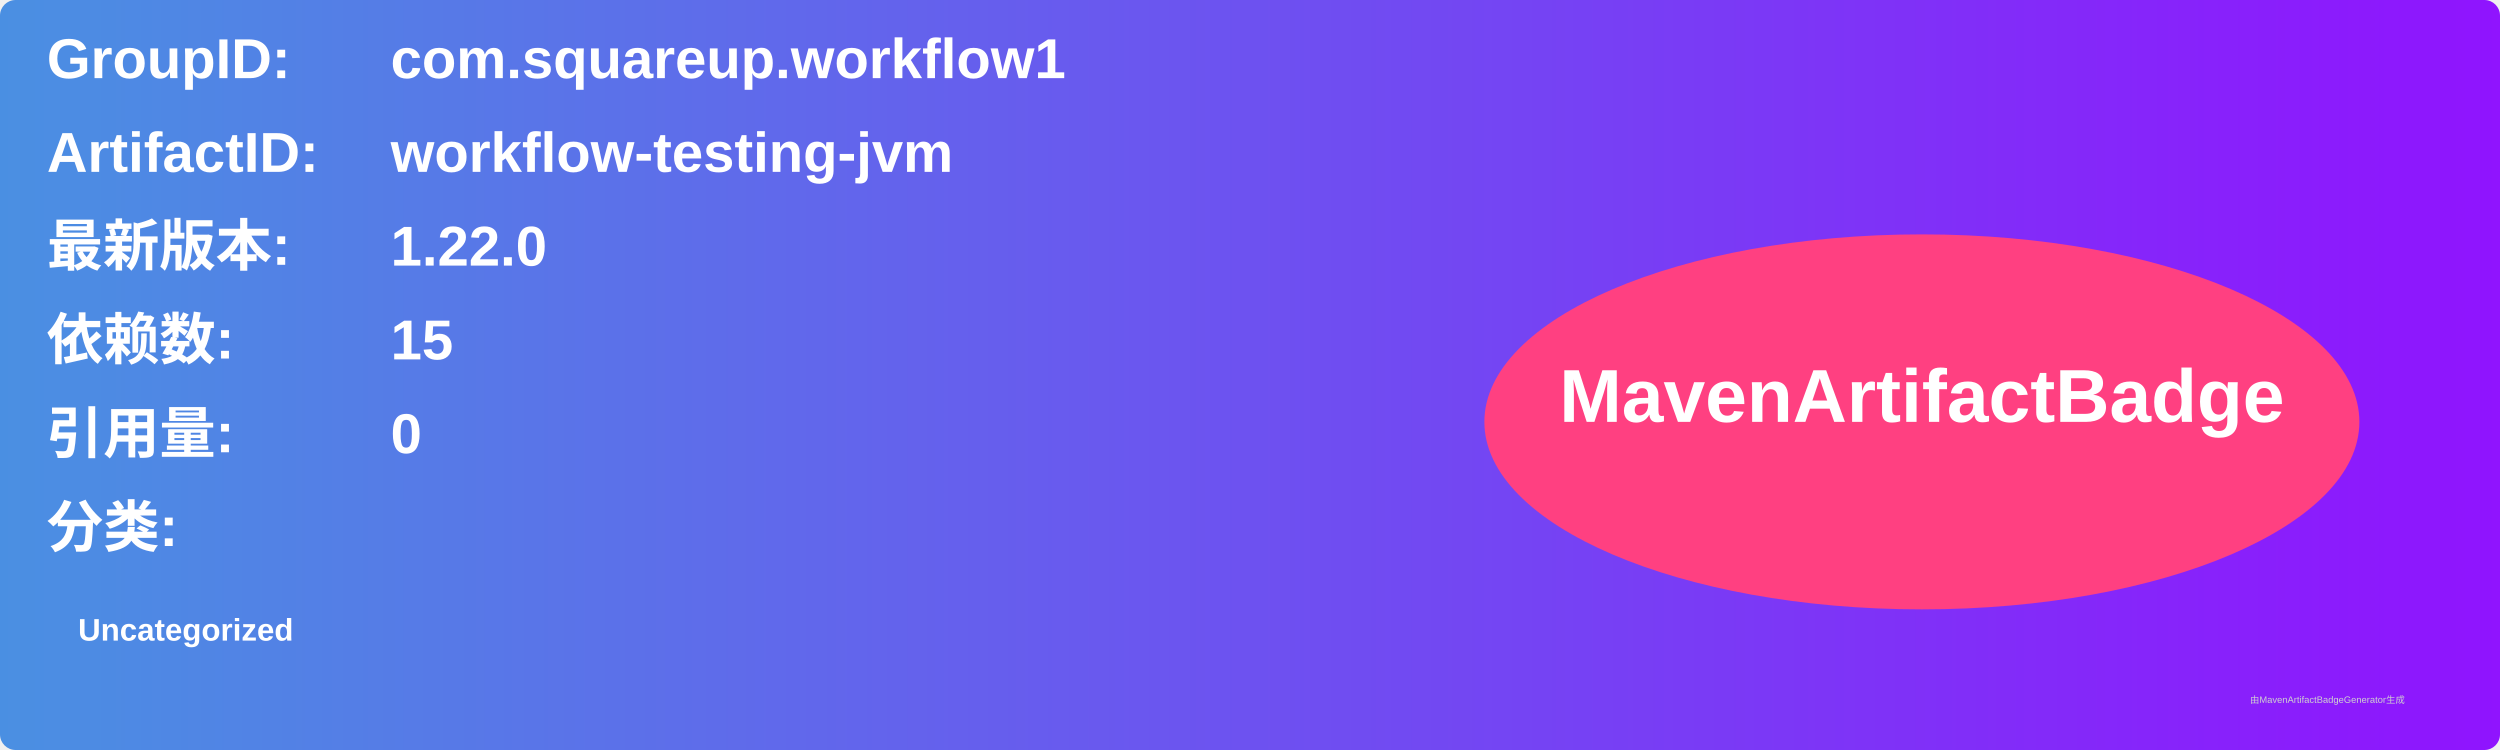
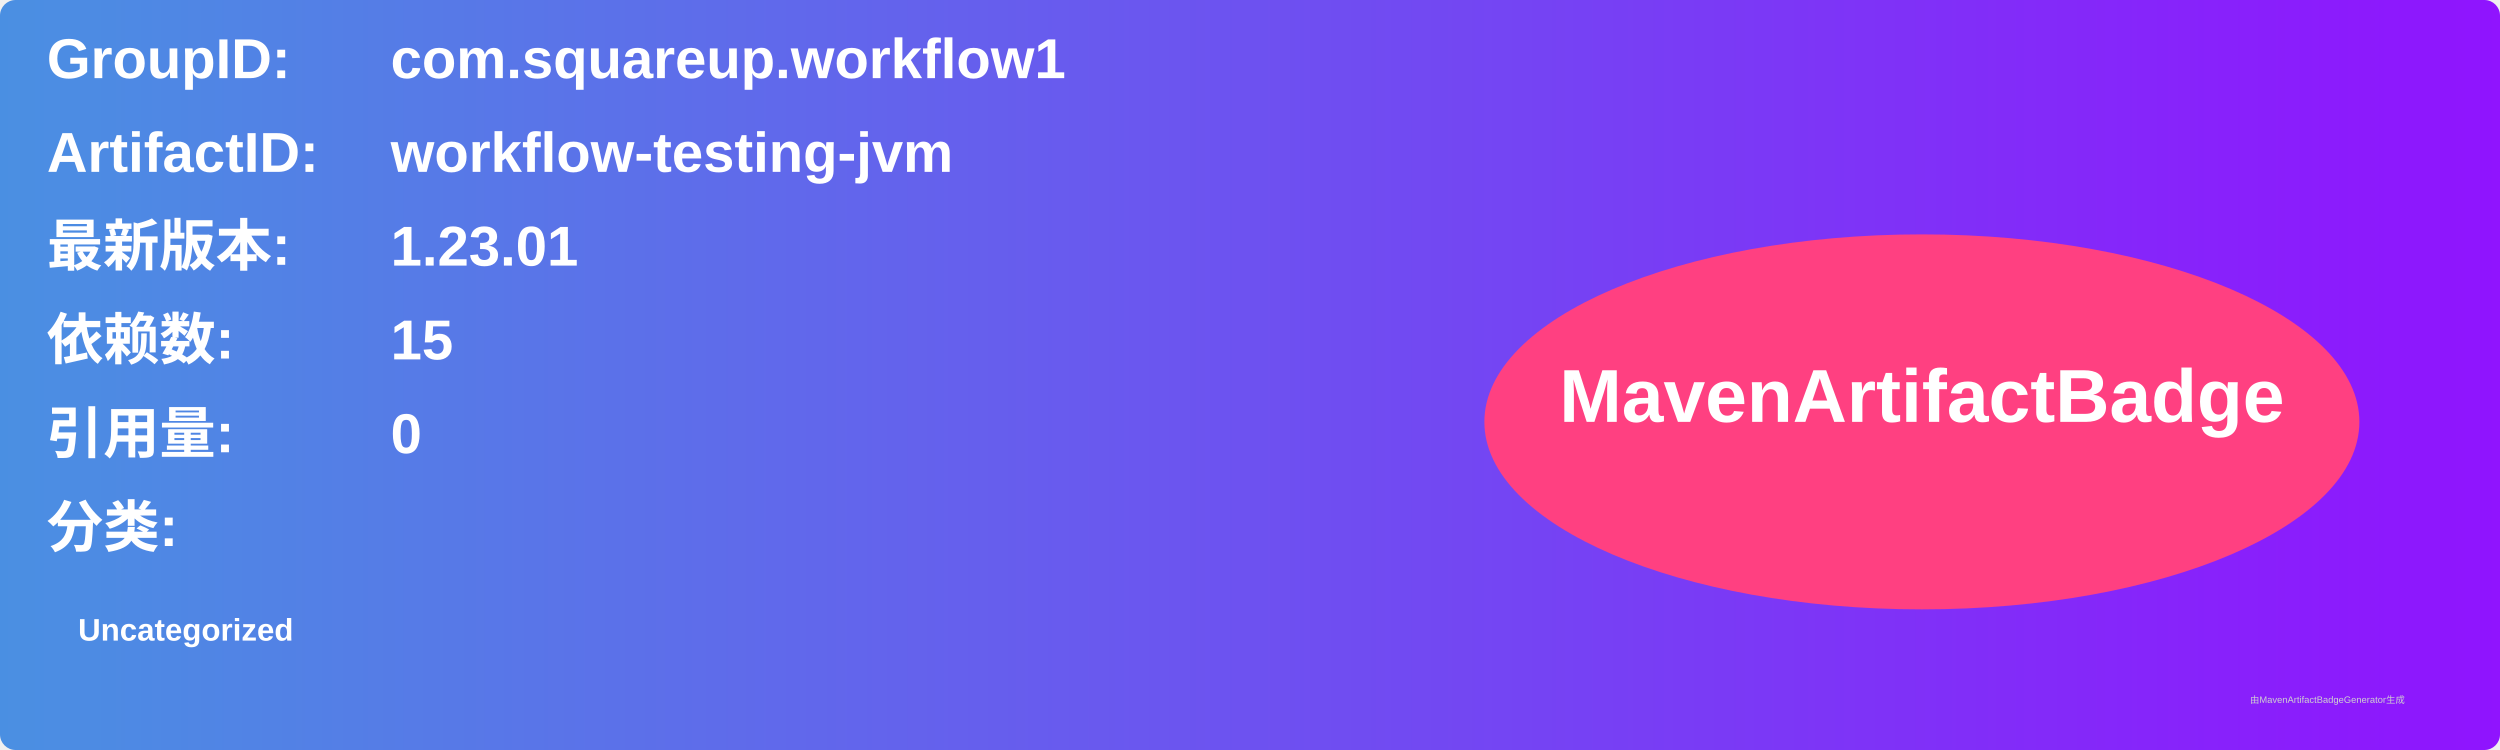
<svg xmlns="http://www.w3.org/2000/svg" width="800" height="240" viewBox="0 0 800 240">
  <linearGradient id="grad" x1="0%" y1="0%" x2="100%" y2="0%">
    <stop offset="0%" stop-color="#4a90e2" />
    <stop offset="100%" stop-color="#9013fe" />
  </linearGradient>
  <rect width="100%" height="100%" rx="5" ry="5" fill="url(#grad)" />
  <g transform="translate(15, 15)">
    <text x="0" y="10" font-family="Arial" font-size="18" fill="white" font-weight="bold" width="260">GroupID:</text>
    <text x="110" y="10" font-family="Arial" font-size="18" fill="white" font-weight="bold" width="460">com.squareup.workflow1</text>
    <text x="0" y="40" font-family="Arial" font-size="18" fill="white" font-weight="bold" width="260">ArtifactID:</text>
    <text x="110" y="40" font-family="Arial" font-size="18" fill="white" font-weight="bold" width="460">workflow-testing-jvm</text>
    <text x="0" y="70" font-family="Arial" font-size="18" fill="white" font-weight="bold">最新版本:</text>
    <text x="110" y="70" font-family="Arial" font-size="18" fill="white" font-weight="bold">
-       <tspan font-weight="bold">1.22.0</tspan>
+       <tspan font-weight="bold">1.23.01</tspan>
    </text>
    <text x="0" y="100" font-family="Arial" font-size="18" fill="white" font-weight="bold">依赖数: </text>
    <text x="110" y="100" font-family="Arial" font-size="18" fill="white">
      <tspan font-weight="bold">15</tspan>
    </text>
    <text x="0" y="130" font-family="Arial" font-size="18" fill="white" font-weight="bold">引用量: </text>
    <text x="110" y="130" font-family="Arial" font-size="18" fill="white">
      <tspan font-weight="bold">0</tspan>
    </text>
    <text x="0" y="160" font-family="Arial" font-size="18" fill="white" font-weight="bold">分类:</text>
    <text x="10" y="190" font-family="Arial" font-size="10" fill="white">
      <tspan font-weight="bold">Uncategorized</tspan>
    </text>
    <ellipse cx="600" cy="120" rx="140" ry="60" fill="#ff4081" />
    <text x="600" y="120" text-anchor="middle" font-family="Arial" font-size="24" fill="white" font-weight="bold">MavenArtifactBadge</text>
  </g>
  <text x="720" y="225" font-family="Arial" font-size="3" fill="#d0d0d0">由MavenArtifactBadgeGenerator生成</text>
</svg>
